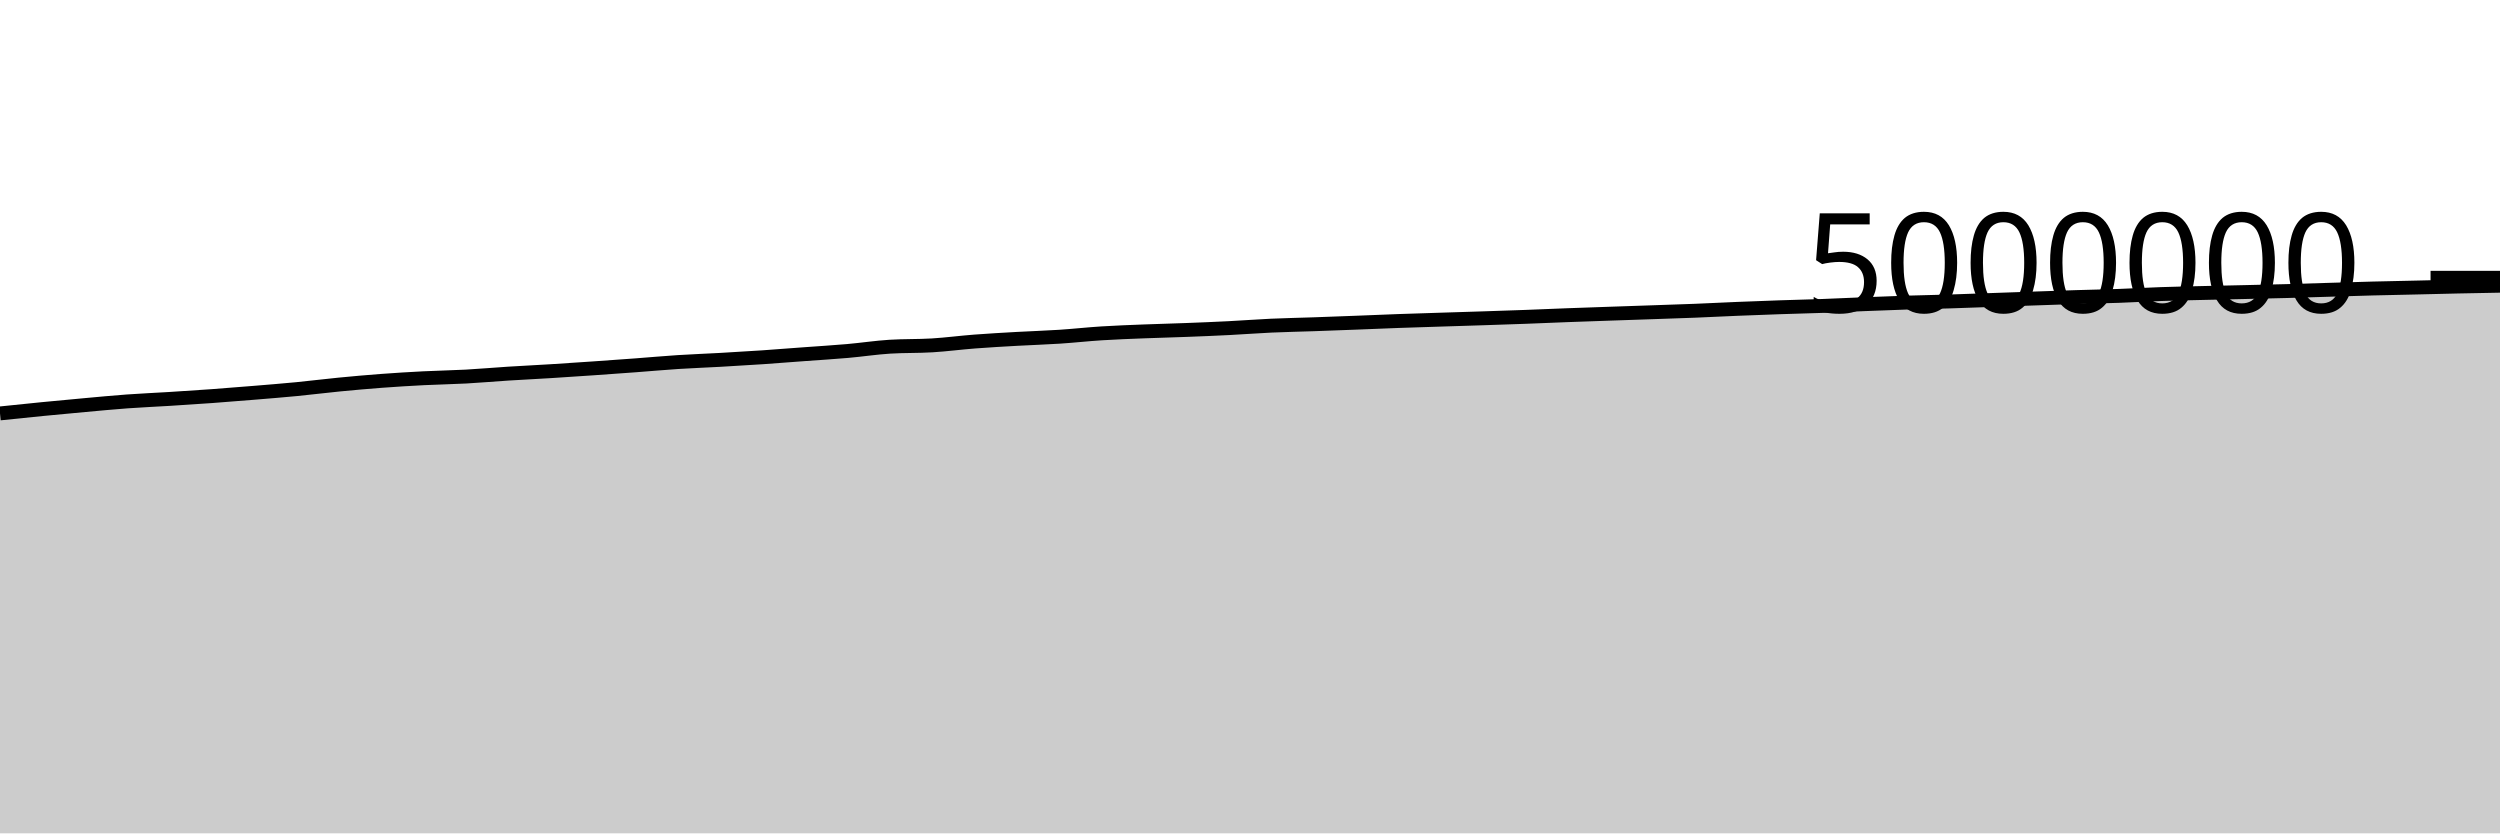
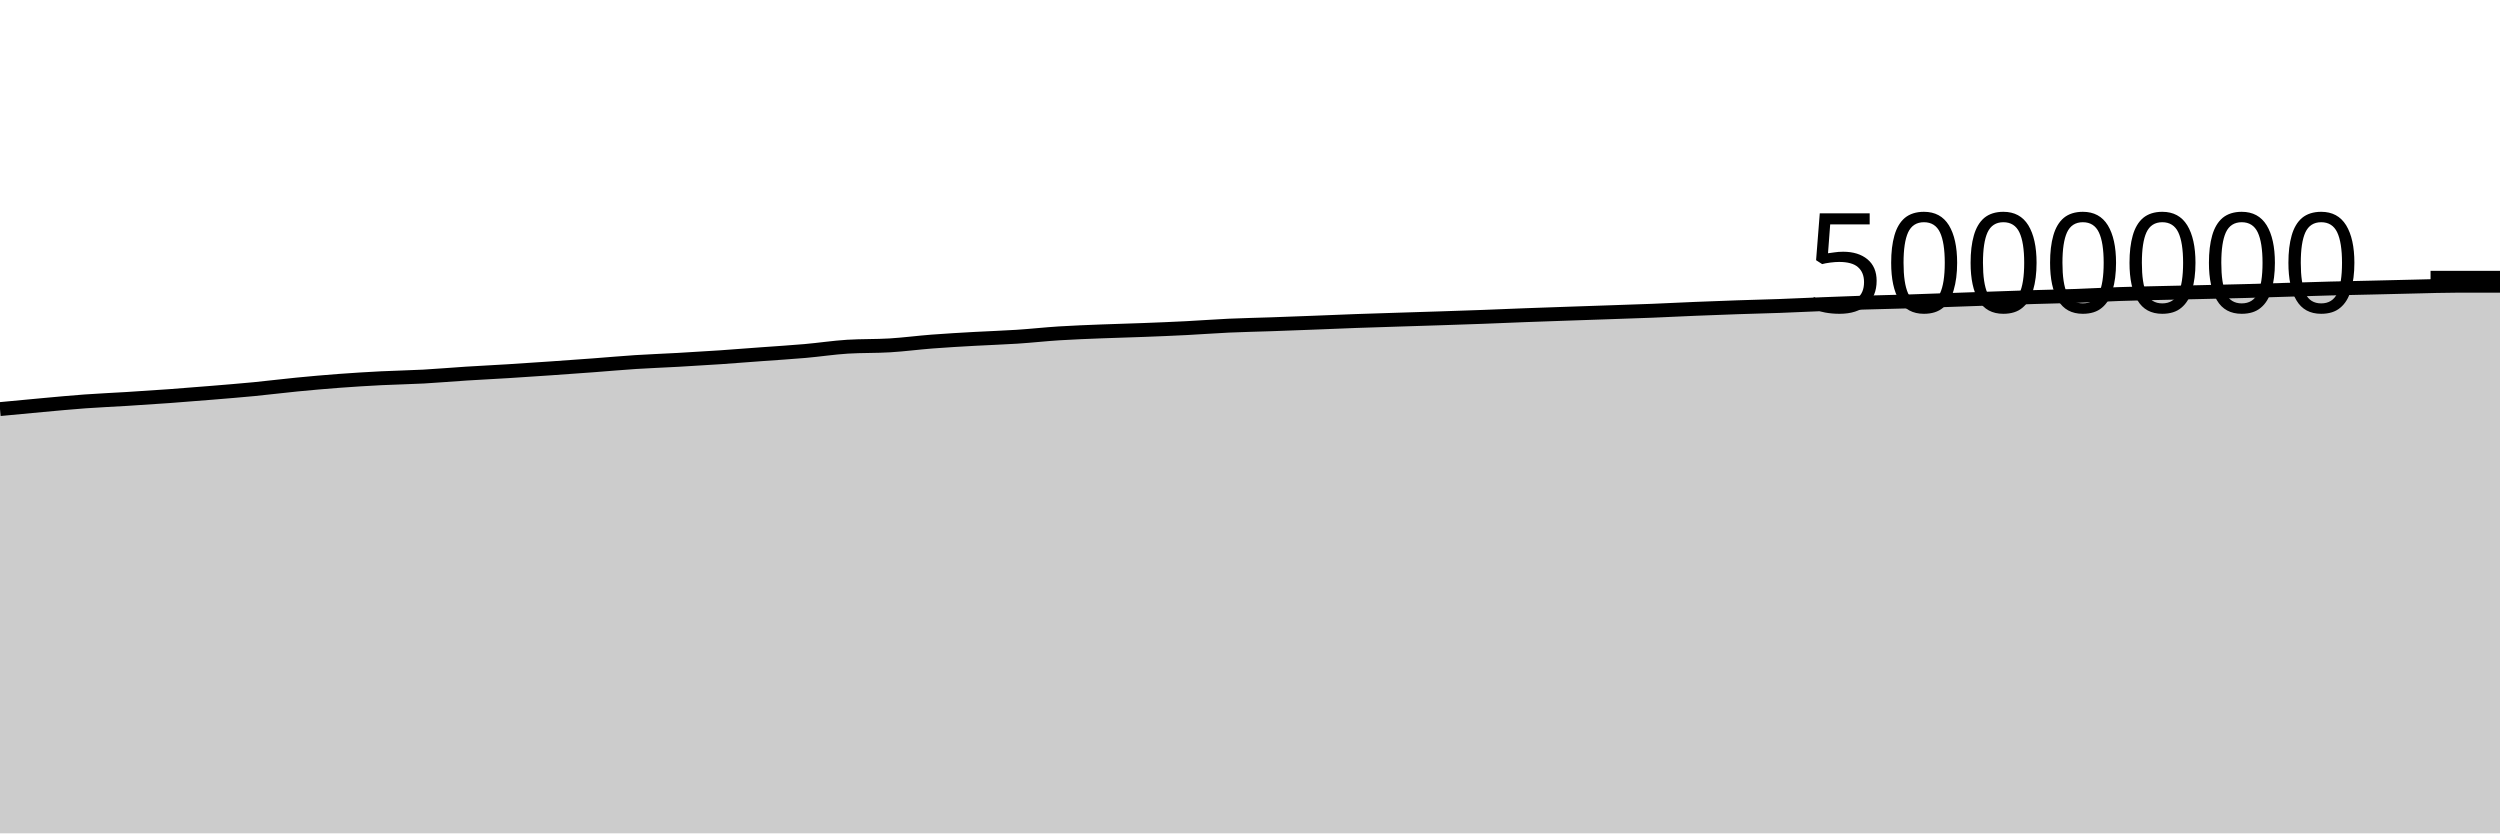
<svg xmlns="http://www.w3.org/2000/svg" viewBox="0 0 180 60">
  <g transform="translate(0,20)">
-     <path class="area" fill="rgba(0, 0, 0, 0.2)" d="M0,9.766C1.017,9.66,2.034,9.554,3.051,9.454C4.068,9.354,5.085,9.259,6.102,9.167C7.119,9.075,8.136,8.977,9.153,8.902C10.169,8.828,11.186,8.786,12.203,8.723C13.22,8.659,14.237,8.594,15.254,8.52C16.271,8.446,17.288,8.364,18.305,8.28C19.322,8.196,20.339,8.115,21.356,8.017C22.373,7.918,23.39,7.788,24.407,7.689C25.424,7.59,26.441,7.499,27.458,7.423C28.475,7.347,29.492,7.285,30.508,7.233C31.525,7.181,32.542,7.167,33.559,7.112C34.576,7.056,35.593,6.964,36.61,6.9C37.627,6.835,38.644,6.787,39.661,6.724C40.678,6.661,41.695,6.592,42.712,6.522C43.729,6.452,44.746,6.379,45.763,6.303C46.78,6.228,47.797,6.134,48.814,6.068C49.831,6.002,50.847,5.968,51.864,5.91C52.881,5.853,53.898,5.792,54.915,5.723C55.932,5.654,56.949,5.572,57.966,5.497C58.983,5.422,60,5.361,61.017,5.272C62.034,5.183,63.051,5.026,64.068,4.962C65.085,4.899,66.102,4.929,67.119,4.867C68.136,4.805,69.153,4.669,70.169,4.591C71.186,4.513,72.203,4.457,73.22,4.399C74.237,4.341,75.254,4.312,76.271,4.245C77.288,4.179,78.305,4.065,79.322,4.001C80.339,3.937,81.356,3.9,82.373,3.86C83.39,3.819,84.407,3.796,85.424,3.757C86.441,3.718,87.458,3.677,88.475,3.625C89.492,3.574,90.508,3.493,91.525,3.447C92.542,3.401,93.559,3.382,94.576,3.347C95.593,3.311,96.61,3.273,97.627,3.234C98.644,3.195,99.661,3.149,100.678,3.113C101.695,3.076,102.712,3.047,103.729,3.014C104.746,2.982,105.763,2.951,106.78,2.918C107.797,2.885,108.814,2.852,109.831,2.814C110.847,2.776,111.864,2.73,112.881,2.692C113.898,2.654,114.915,2.62,115.932,2.585C116.949,2.55,117.966,2.516,118.983,2.481C120,2.446,121.017,2.415,122.034,2.374C123.051,2.334,124.068,2.28,125.085,2.238C126.102,2.196,127.119,2.158,128.136,2.123C129.153,2.088,130.169,2.066,131.186,2.029C132.203,1.992,133.22,1.942,134.237,1.901C135.254,1.861,136.271,1.82,137.288,1.787C138.305,1.754,139.322,1.737,140.339,1.706C141.356,1.674,142.373,1.636,143.39,1.6C144.407,1.565,145.424,1.528,146.441,1.493C147.458,1.457,148.475,1.42,149.492,1.389C150.508,1.357,151.525,1.34,152.542,1.304C153.559,1.268,154.576,1.208,155.593,1.173C156.61,1.138,157.627,1.119,158.644,1.095C159.661,1.07,160.678,1.05,161.695,1.027C162.712,1.003,163.729,0.981,164.746,0.954C165.763,0.926,166.78,0.892,167.797,0.862C168.814,0.832,169.831,0.798,170.847,0.772C171.864,0.746,172.881,0.728,173.898,0.704C174.915,0.681,175.932,0.653,176.949,0.631C177.966,0.609,178.983,0.59,180,0.572L180,40C178.983,40,177.966,40,176.949,40C175.932,40,174.915,40,173.898,40C172.881,40,171.864,40,170.847,40C169.831,40,168.814,40,167.797,40C166.78,40,165.763,40,164.746,40C163.729,40,162.712,40,161.695,40C160.678,40,159.661,40,158.644,40C157.627,40,156.61,40,155.593,40C154.576,40,153.559,40,152.542,40C151.525,40,150.508,40,149.492,40C148.475,40,147.458,40,146.441,40C145.424,40,144.407,40,143.39,40C142.373,40,141.356,40,140.339,40C139.322,40,138.305,40,137.288,40C136.271,40,135.254,40,134.237,40C133.22,40,132.203,40,131.186,40C130.169,40,129.153,40,128.136,40C127.119,40,126.102,40,125.085,40C124.068,40,123.051,40,122.034,40C121.017,40,120,40,118.983,40C117.966,40,116.949,40,115.932,40C114.915,40,113.898,40,112.881,40C111.864,40,110.847,40,109.831,40C108.814,40,107.797,40,106.78,40C105.763,40,104.746,40,103.729,40C102.712,40,101.695,40,100.678,40C99.661,40,98.644,40,97.627,40C96.61,40,95.593,40,94.576,40C93.559,40,92.542,40,91.525,40C90.508,40,89.492,40,88.475,40C87.458,40,86.441,40,85.424,40C84.407,40,83.39,40,82.373,40C81.356,40,80.339,40,79.322,40C78.305,40,77.288,40,76.271,40C75.254,40,74.237,40,73.22,40C72.203,40,71.186,40,70.169,40C69.153,40,68.136,40,67.119,40C66.102,40,65.085,40,64.068,40C63.051,40,62.034,40,61.017,40C60,40,58.983,40,57.966,40C56.949,40,55.932,40,54.915,40C53.898,40,52.881,40,51.864,40C50.847,40,49.831,40,48.814,40C47.797,40,46.78,40,45.763,40C44.746,40,43.729,40,42.712,40C41.695,40,40.678,40,39.661,40C38.644,40,37.627,40,36.61,40C35.593,40,34.576,40,33.559,40C32.542,40,31.525,40,30.508,40C29.492,40,28.475,40,27.458,40C26.441,40,25.424,40,24.407,40C23.39,40,22.373,40,21.356,40C20.339,40,19.322,40,18.305,40C17.288,40,16.271,40,15.254,40C14.237,40,13.22,40,12.203,40C11.186,40,10.169,40,9.153,40C8.136,40,7.119,40,6.102,40C5.085,40,4.068,40,3.051,40C2.034,40,1.017,40,0,40Z" />
-     <path class="line" stroke="black" fill="none" d="M0,9.766C1.017,9.66,2.034,9.554,3.051,9.454C4.068,9.354,5.085,9.259,6.102,9.167C7.119,9.075,8.136,8.977,9.153,8.902C10.169,8.828,11.186,8.786,12.203,8.723C13.22,8.659,14.237,8.594,15.254,8.52C16.271,8.446,17.288,8.364,18.305,8.28C19.322,8.196,20.339,8.115,21.356,8.017C22.373,7.918,23.39,7.788,24.407,7.689C25.424,7.59,26.441,7.499,27.458,7.423C28.475,7.347,29.492,7.285,30.508,7.233C31.525,7.181,32.542,7.167,33.559,7.112C34.576,7.056,35.593,6.964,36.61,6.9C37.627,6.835,38.644,6.787,39.661,6.724C40.678,6.661,41.695,6.592,42.712,6.522C43.729,6.452,44.746,6.379,45.763,6.303C46.78,6.228,47.797,6.134,48.814,6.068C49.831,6.002,50.847,5.968,51.864,5.91C52.881,5.853,53.898,5.792,54.915,5.723C55.932,5.654,56.949,5.572,57.966,5.497C58.983,5.422,60,5.361,61.017,5.272C62.034,5.183,63.051,5.026,64.068,4.962C65.085,4.899,66.102,4.929,67.119,4.867C68.136,4.805,69.153,4.669,70.169,4.591C71.186,4.513,72.203,4.457,73.22,4.399C74.237,4.341,75.254,4.312,76.271,4.245C77.288,4.179,78.305,4.065,79.322,4.001C80.339,3.937,81.356,3.9,82.373,3.86C83.39,3.819,84.407,3.796,85.424,3.757C86.441,3.718,87.458,3.677,88.475,3.625C89.492,3.574,90.508,3.493,91.525,3.447C92.542,3.401,93.559,3.382,94.576,3.347C95.593,3.311,96.61,3.273,97.627,3.234C98.644,3.195,99.661,3.149,100.678,3.113C101.695,3.076,102.712,3.047,103.729,3.014C104.746,2.982,105.763,2.951,106.78,2.918C107.797,2.885,108.814,2.852,109.831,2.814C110.847,2.776,111.864,2.73,112.881,2.692C113.898,2.654,114.915,2.62,115.932,2.585C116.949,2.55,117.966,2.516,118.983,2.481C120,2.446,121.017,2.415,122.034,2.374C123.051,2.334,124.068,2.28,125.085,2.238C126.102,2.196,127.119,2.158,128.136,2.123C129.153,2.088,130.169,2.066,131.186,2.029C132.203,1.992,133.22,1.942,134.237,1.901C135.254,1.861,136.271,1.82,137.288,1.787C138.305,1.754,139.322,1.737,140.339,1.706C141.356,1.674,142.373,1.636,143.39,1.6C144.407,1.565,145.424,1.528,146.441,1.493C147.458,1.457,148.475,1.42,149.492,1.389C150.508,1.357,151.525,1.34,152.542,1.304C153.559,1.268,154.576,1.208,155.593,1.173C156.61,1.138,157.627,1.119,158.644,1.095C159.661,1.07,160.678,1.05,161.695,1.027C162.712,1.003,163.729,0.981,164.746,0.954C165.763,0.926,166.78,0.892,167.797,0.862C168.814,0.832,169.831,0.798,170.847,0.772C171.864,0.746,172.881,0.728,173.898,0.704C174.915,0.681,175.932,0.653,176.949,0.631C177.966,0.609,178.983,0.59,180,0.572" />
+     <path class="area" fill="rgba(0, 0, 0, 0.2)" d="M0,9.454C1.017,9.357,2.034,9.259,3.051,9.167C4.068,9.075,5.085,8.977,6.102,8.902C7.119,8.828,8.136,8.786,9.153,8.723C10.169,8.659,11.186,8.594,12.203,8.52C13.22,8.446,14.237,8.364,15.254,8.28C16.271,8.196,17.288,8.115,18.305,8.017C19.322,7.918,20.339,7.788,21.356,7.689C22.373,7.59,23.39,7.499,24.407,7.423C25.424,7.347,26.441,7.285,27.458,7.233C28.475,7.181,29.492,7.167,30.508,7.112C31.525,7.056,32.542,6.964,33.559,6.9C34.576,6.835,35.593,6.787,36.61,6.724C37.627,6.661,38.644,6.592,39.661,6.522C40.678,6.452,41.695,6.379,42.712,6.303C43.729,6.228,44.746,6.134,45.763,6.068C46.78,6.002,47.797,5.968,48.814,5.91C49.831,5.853,50.847,5.792,51.864,5.723C52.881,5.654,53.898,5.572,54.915,5.497C55.932,5.422,56.949,5.361,57.966,5.272C58.983,5.183,60,5.026,61.017,4.962C62.034,4.899,63.051,4.929,64.068,4.867C65.085,4.805,66.102,4.669,67.119,4.591C68.136,4.513,69.153,4.457,70.169,4.399C71.186,4.341,72.203,4.312,73.22,4.245C74.237,4.179,75.254,4.065,76.271,4.001C77.288,3.937,78.305,3.9,79.322,3.86C80.339,3.819,81.356,3.796,82.373,3.757C83.39,3.718,84.407,3.677,85.424,3.625C86.441,3.574,87.458,3.493,88.475,3.447C89.492,3.401,90.508,3.382,91.525,3.347C92.542,3.311,93.559,3.273,94.576,3.234C95.593,3.195,96.61,3.149,97.627,3.113C98.644,3.076,99.661,3.047,100.678,3.014C101.695,2.982,102.712,2.951,103.729,2.918C104.746,2.885,105.763,2.852,106.78,2.814C107.797,2.776,108.814,2.73,109.831,2.692C110.847,2.654,111.864,2.62,112.881,2.585C113.898,2.55,114.915,2.516,115.932,2.481C116.949,2.446,117.966,2.415,118.983,2.374C120,2.334,121.017,2.28,122.034,2.238C123.051,2.196,124.068,2.158,125.085,2.123C126.102,2.088,127.119,2.066,128.136,2.029C129.153,1.992,130.169,1.942,131.186,1.901C132.203,1.861,133.22,1.82,134.237,1.787C135.254,1.754,136.271,1.737,137.288,1.706C138.305,1.674,139.322,1.636,140.339,1.6C141.356,1.565,142.373,1.528,143.39,1.493C144.407,1.457,145.424,1.42,146.441,1.389C147.458,1.357,148.475,1.34,149.492,1.304C150.508,1.268,151.525,1.208,152.542,1.173C153.559,1.138,154.576,1.119,155.593,1.095C156.61,1.07,157.627,1.05,158.644,1.027C159.661,1.003,160.678,0.981,161.695,0.954C162.712,0.926,163.729,0.892,164.746,0.862C165.763,0.832,166.78,0.798,167.797,0.772C168.814,0.746,169.831,0.728,170.847,0.704C171.864,0.681,172.881,0.653,173.898,0.631C174.915,0.609,175.932,0.572,176.949,0.572C177.966,0.572,178.983,0.572,180,0.572L180,40C178.983,40,177.966,40,176.949,40C175.932,40,174.915,40,173.898,40C172.881,40,171.864,40,170.847,40C169.831,40,168.814,40,167.797,40C166.78,40,165.763,40,164.746,40C163.729,40,162.712,40,161.695,40C160.678,40,159.661,40,158.644,40C157.627,40,156.61,40,155.593,40C154.576,40,153.559,40,152.542,40C151.525,40,150.508,40,149.492,40C148.475,40,147.458,40,146.441,40C145.424,40,144.407,40,143.39,40C142.373,40,141.356,40,140.339,40C139.322,40,138.305,40,137.288,40C136.271,40,135.254,40,134.237,40C133.22,40,132.203,40,131.186,40C130.169,40,129.153,40,128.136,40C127.119,40,126.102,40,125.085,40C124.068,40,123.051,40,122.034,40C121.017,40,120,40,118.983,40C117.966,40,116.949,40,115.932,40C114.915,40,113.898,40,112.881,40C111.864,40,110.847,40,109.831,40C108.814,40,107.797,40,106.78,40C105.763,40,104.746,40,103.729,40C102.712,40,101.695,40,100.678,40C99.661,40,98.644,40,97.627,40C96.61,40,95.593,40,94.576,40C93.559,40,92.542,40,91.525,40C90.508,40,89.492,40,88.475,40C87.458,40,86.441,40,85.424,40C84.407,40,83.39,40,82.373,40C81.356,40,80.339,40,79.322,40C78.305,40,77.288,40,76.271,40C75.254,40,74.237,40,73.22,40C72.203,40,71.186,40,70.169,40C69.153,40,68.136,40,67.119,40C66.102,40,65.085,40,64.068,40C63.051,40,62.034,40,61.017,40C60,40,58.983,40,57.966,40C56.949,40,55.932,40,54.915,40C53.898,40,52.881,40,51.864,40C50.847,40,49.831,40,48.814,40C47.797,40,46.78,40,45.763,40C44.746,40,43.729,40,42.712,40C41.695,40,40.678,40,39.661,40C38.644,40,37.627,40,36.61,40C35.593,40,34.576,40,33.559,40C32.542,40,31.525,40,30.508,40C29.492,40,28.475,40,27.458,40C26.441,40,25.424,40,24.407,40C23.39,40,22.373,40,21.356,40C20.339,40,19.322,40,18.305,40C17.288,40,16.271,40,15.254,40C14.237,40,13.22,40,12.203,40C11.186,40,10.169,40,9.153,40C8.136,40,7.119,40,6.102,40C5.085,40,4.068,40,3.051,40C2.034,40,1.017,40,0,40Z" />
+     <path class="line" stroke="black" fill="none" d="M0,9.454C1.017,9.357,2.034,9.259,3.051,9.167C4.068,9.075,5.085,8.977,6.102,8.902C7.119,8.828,8.136,8.786,9.153,8.723C10.169,8.659,11.186,8.594,12.203,8.52C13.22,8.446,14.237,8.364,15.254,8.28C16.271,8.196,17.288,8.115,18.305,8.017C19.322,7.918,20.339,7.788,21.356,7.689C22.373,7.59,23.39,7.499,24.407,7.423C25.424,7.347,26.441,7.285,27.458,7.233C28.475,7.181,29.492,7.167,30.508,7.112C31.525,7.056,32.542,6.964,33.559,6.9C34.576,6.835,35.593,6.787,36.61,6.724C37.627,6.661,38.644,6.592,39.661,6.522C40.678,6.452,41.695,6.379,42.712,6.303C43.729,6.228,44.746,6.134,45.763,6.068C46.78,6.002,47.797,5.968,48.814,5.91C49.831,5.853,50.847,5.792,51.864,5.723C52.881,5.654,53.898,5.572,54.915,5.497C55.932,5.422,56.949,5.361,57.966,5.272C58.983,5.183,60,5.026,61.017,4.962C62.034,4.899,63.051,4.929,64.068,4.867C65.085,4.805,66.102,4.669,67.119,4.591C68.136,4.513,69.153,4.457,70.169,4.399C71.186,4.341,72.203,4.312,73.22,4.245C74.237,4.179,75.254,4.065,76.271,4.001C77.288,3.937,78.305,3.9,79.322,3.86C80.339,3.819,81.356,3.796,82.373,3.757C83.39,3.718,84.407,3.677,85.424,3.625C86.441,3.574,87.458,3.493,88.475,3.447C89.492,3.401,90.508,3.382,91.525,3.347C92.542,3.311,93.559,3.273,94.576,3.234C95.593,3.195,96.61,3.149,97.627,3.113C98.644,3.076,99.661,3.047,100.678,3.014C101.695,2.982,102.712,2.951,103.729,2.918C104.746,2.885,105.763,2.852,106.78,2.814C107.797,2.776,108.814,2.73,109.831,2.692C110.847,2.654,111.864,2.62,112.881,2.585C113.898,2.55,114.915,2.516,115.932,2.481C116.949,2.446,117.966,2.415,118.983,2.374C120,2.334,121.017,2.28,122.034,2.238C123.051,2.196,124.068,2.158,125.085,2.123C126.102,2.088,127.119,2.066,128.136,2.029C129.153,1.992,130.169,1.942,131.186,1.901C132.203,1.861,133.22,1.82,134.237,1.787C135.254,1.754,136.271,1.737,137.288,1.706C138.305,1.674,139.322,1.636,140.339,1.6C141.356,1.565,142.373,1.528,143.39,1.493C144.407,1.457,145.424,1.42,146.441,1.389C147.458,1.357,148.475,1.34,149.492,1.304C150.508,1.268,151.525,1.208,152.542,1.173C153.559,1.138,154.576,1.119,155.593,1.095C156.61,1.07,157.627,1.05,158.644,1.027C159.661,1.003,160.678,0.981,161.695,0.954C162.712,0.926,163.729,0.892,164.746,0.862C165.763,0.832,166.78,0.798,167.797,0.772C168.814,0.746,169.831,0.728,170.847,0.704C171.864,0.681,172.881,0.653,173.898,0.631C174.915,0.609,175.932,0.572,176.949,0.572C177.966,0.572,178.983,0.572,180,0.572" />
    <path class="axis-ceiling" stroke-width="1" stroke="black" fill="none" d="M175,0L180,0" />
    <text class="axis-ceiling-label" font-family="sans-serif" text-anchor="end" font-size="10px" x="170" y="2.5">5000000</text>
  </g>
</svg>
